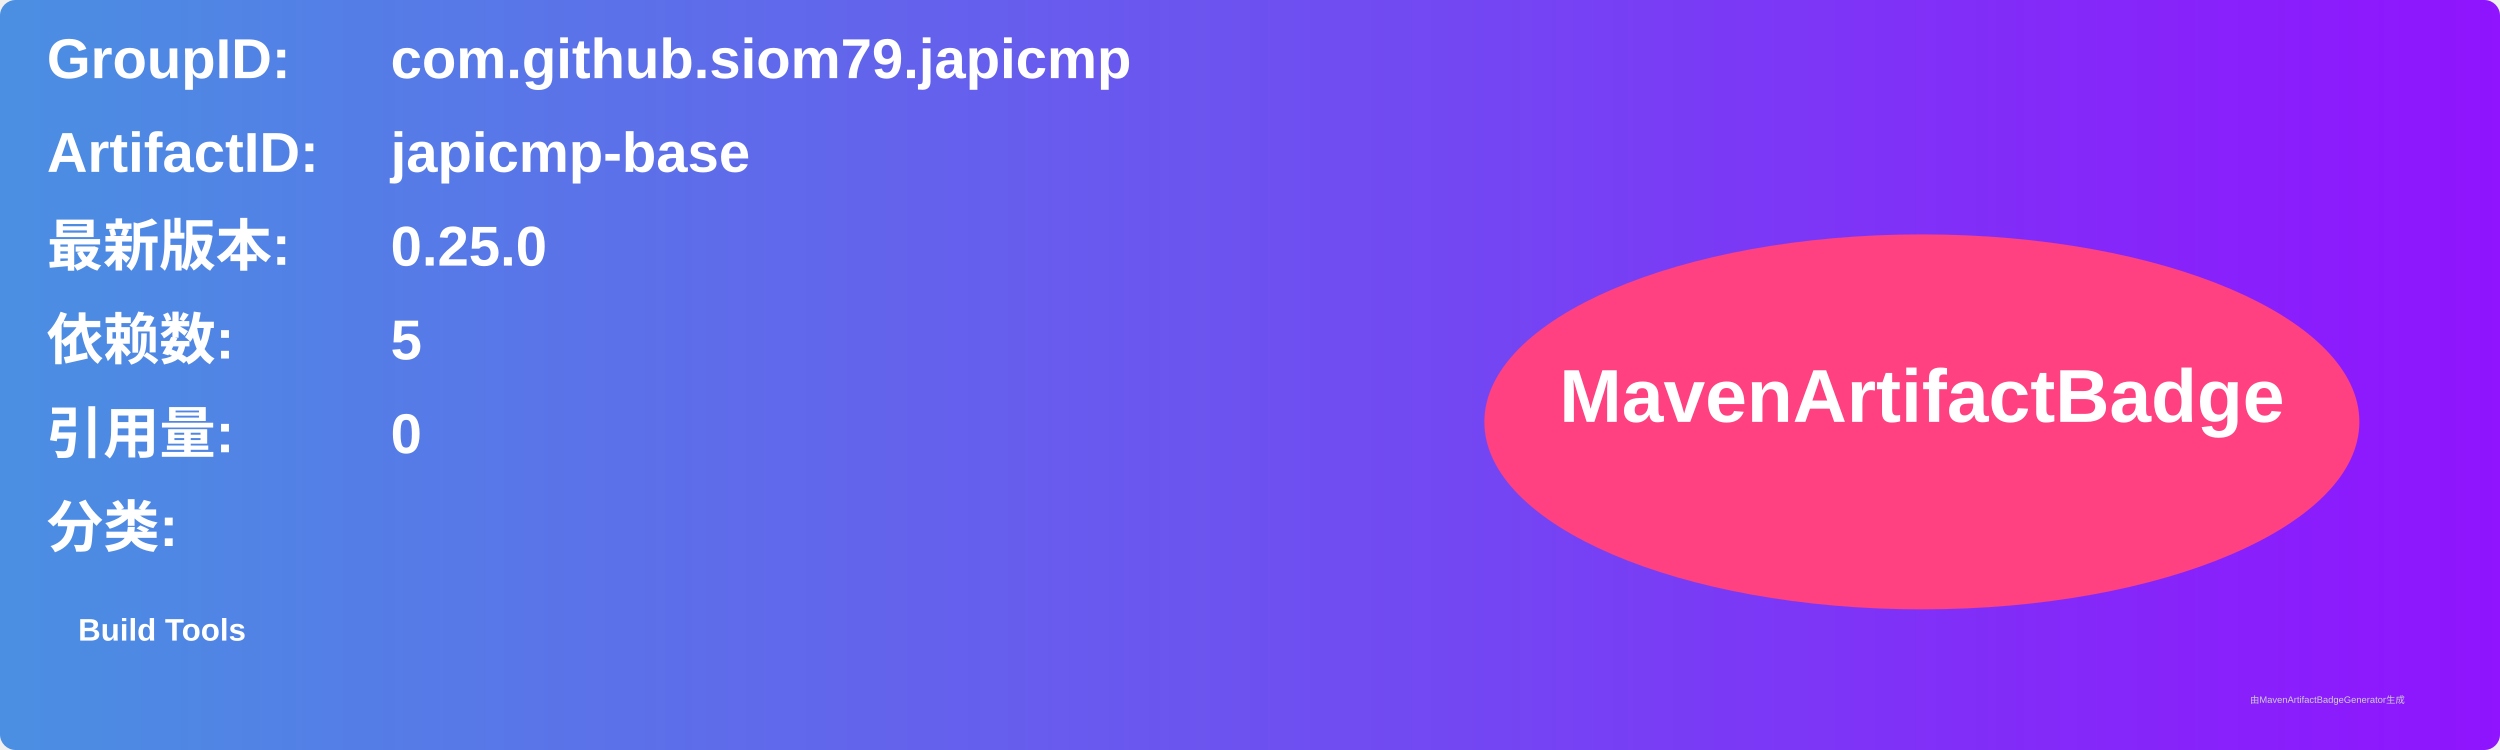
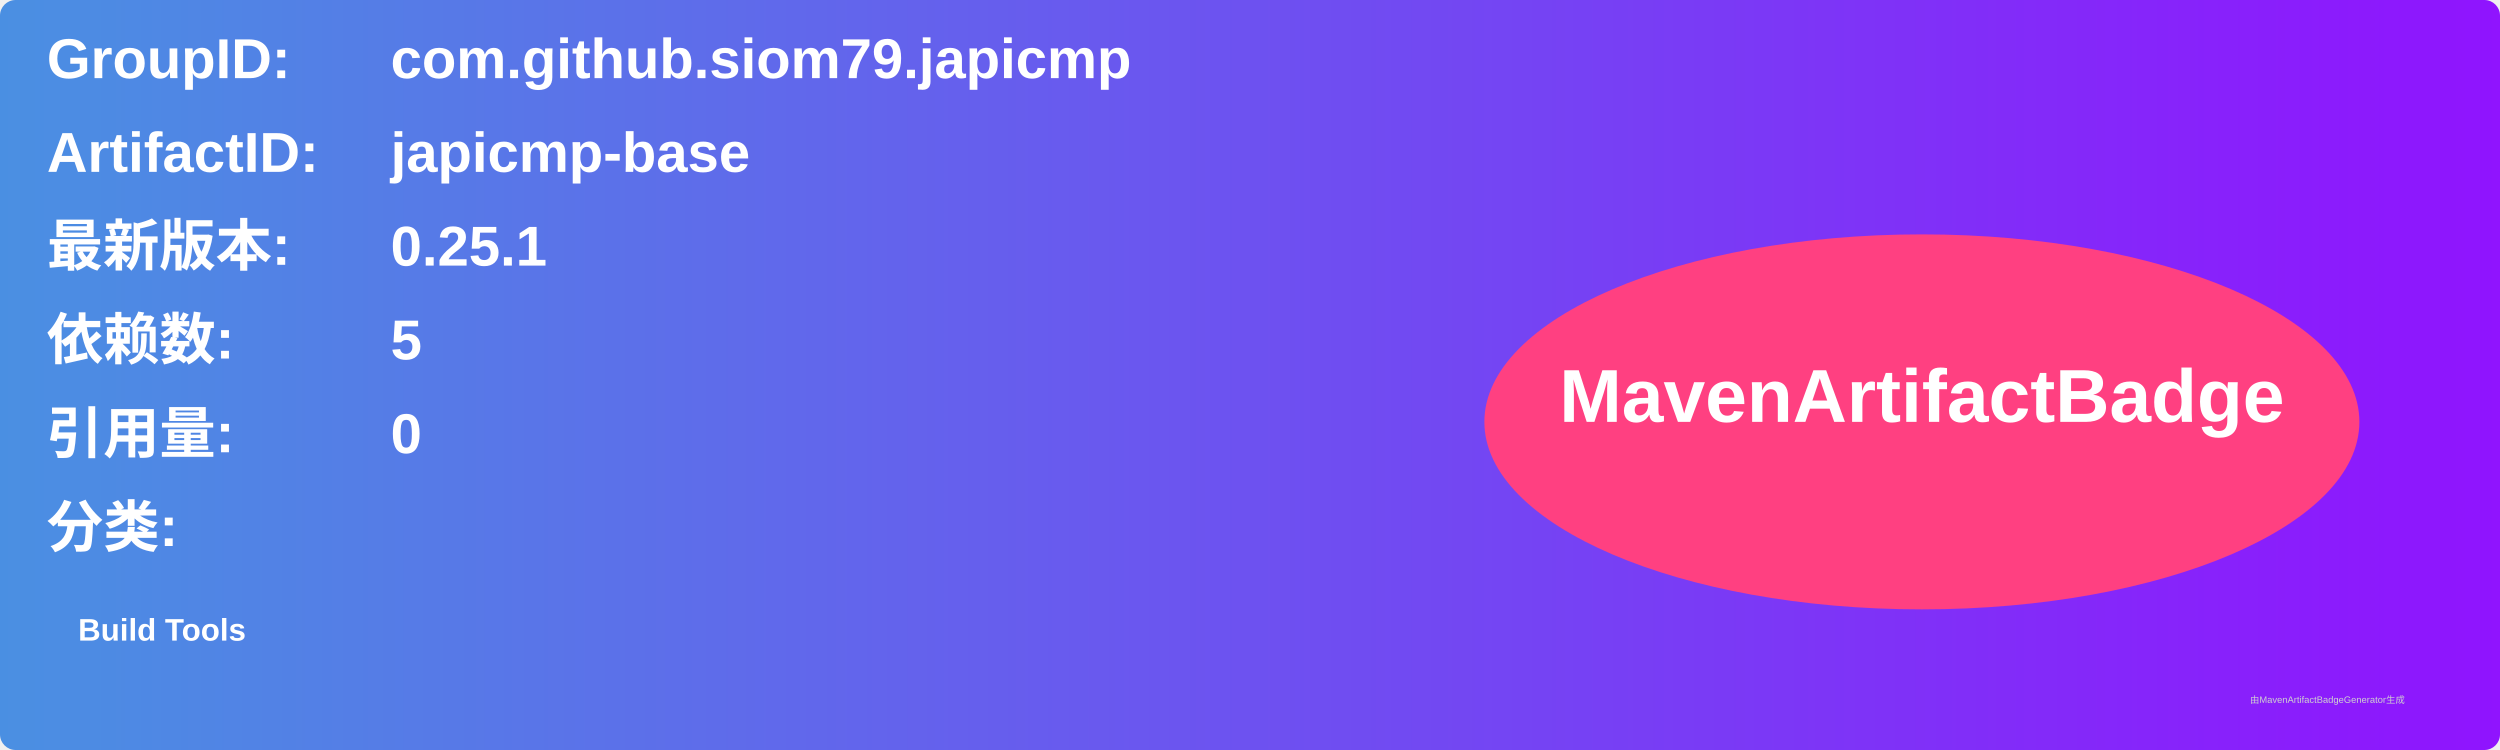
<svg xmlns="http://www.w3.org/2000/svg" width="800" height="240" viewBox="0 0 800 240">
  <linearGradient id="grad" x1="0%" y1="0%" x2="100%" y2="0%">
    <stop offset="0%" stop-color="#4a90e2" />
    <stop offset="100%" stop-color="#9013fe" />
  </linearGradient>
  <rect width="100%" height="100%" rx="5" ry="5" fill="url(#grad)" />
  <g transform="translate(15, 15)">
    <text x="0" y="10" font-family="Arial" font-size="18" fill="white" font-weight="bold" width="260">GroupID:</text>
    <text x="110" y="10" font-family="Arial" font-size="18" fill="white" font-weight="bold" width="460">com.github.siom79.japicmp</text>
    <text x="0" y="40" font-family="Arial" font-size="18" fill="white" font-weight="bold" width="260">ArtifactID:</text>
    <text x="110" y="40" font-family="Arial" font-size="18" fill="white" font-weight="bold" width="460">japicmp-base</text>
    <text x="0" y="70" font-family="Arial" font-size="18" fill="white" font-weight="bold">最新版本:</text>
    <text x="110" y="70" font-family="Arial" font-size="18" fill="white" font-weight="bold">
-       <tspan font-weight="bold">0.25.0</tspan>
+       <tspan font-weight="bold">0.25.1</tspan>
    </text>
    <text x="0" y="100" font-family="Arial" font-size="18" fill="white" font-weight="bold">依赖数: </text>
    <text x="110" y="100" font-family="Arial" font-size="18" fill="white">
      <tspan font-weight="bold">5</tspan>
    </text>
    <text x="0" y="130" font-family="Arial" font-size="18" fill="white" font-weight="bold">引用量: </text>
    <text x="110" y="130" font-family="Arial" font-size="18" fill="white">
      <tspan font-weight="bold">0</tspan>
    </text>
    <text x="0" y="160" font-family="Arial" font-size="18" fill="white" font-weight="bold">分类:</text>
    <text x="10" y="190" font-family="Arial" font-size="10" fill="white">
      <tspan font-weight="bold">Build Tools</tspan>
    </text>
    <ellipse cx="600" cy="120" rx="140" ry="60" fill="#ff4081" />
    <text x="600" y="120" text-anchor="middle" font-family="Arial" font-size="24" fill="white" font-weight="bold">MavenArtifactBadge</text>
  </g>
  <text x="720" y="225" font-family="Arial" font-size="3" fill="#d0d0d0">由MavenArtifactBadgeGenerator生成</text>
</svg>
